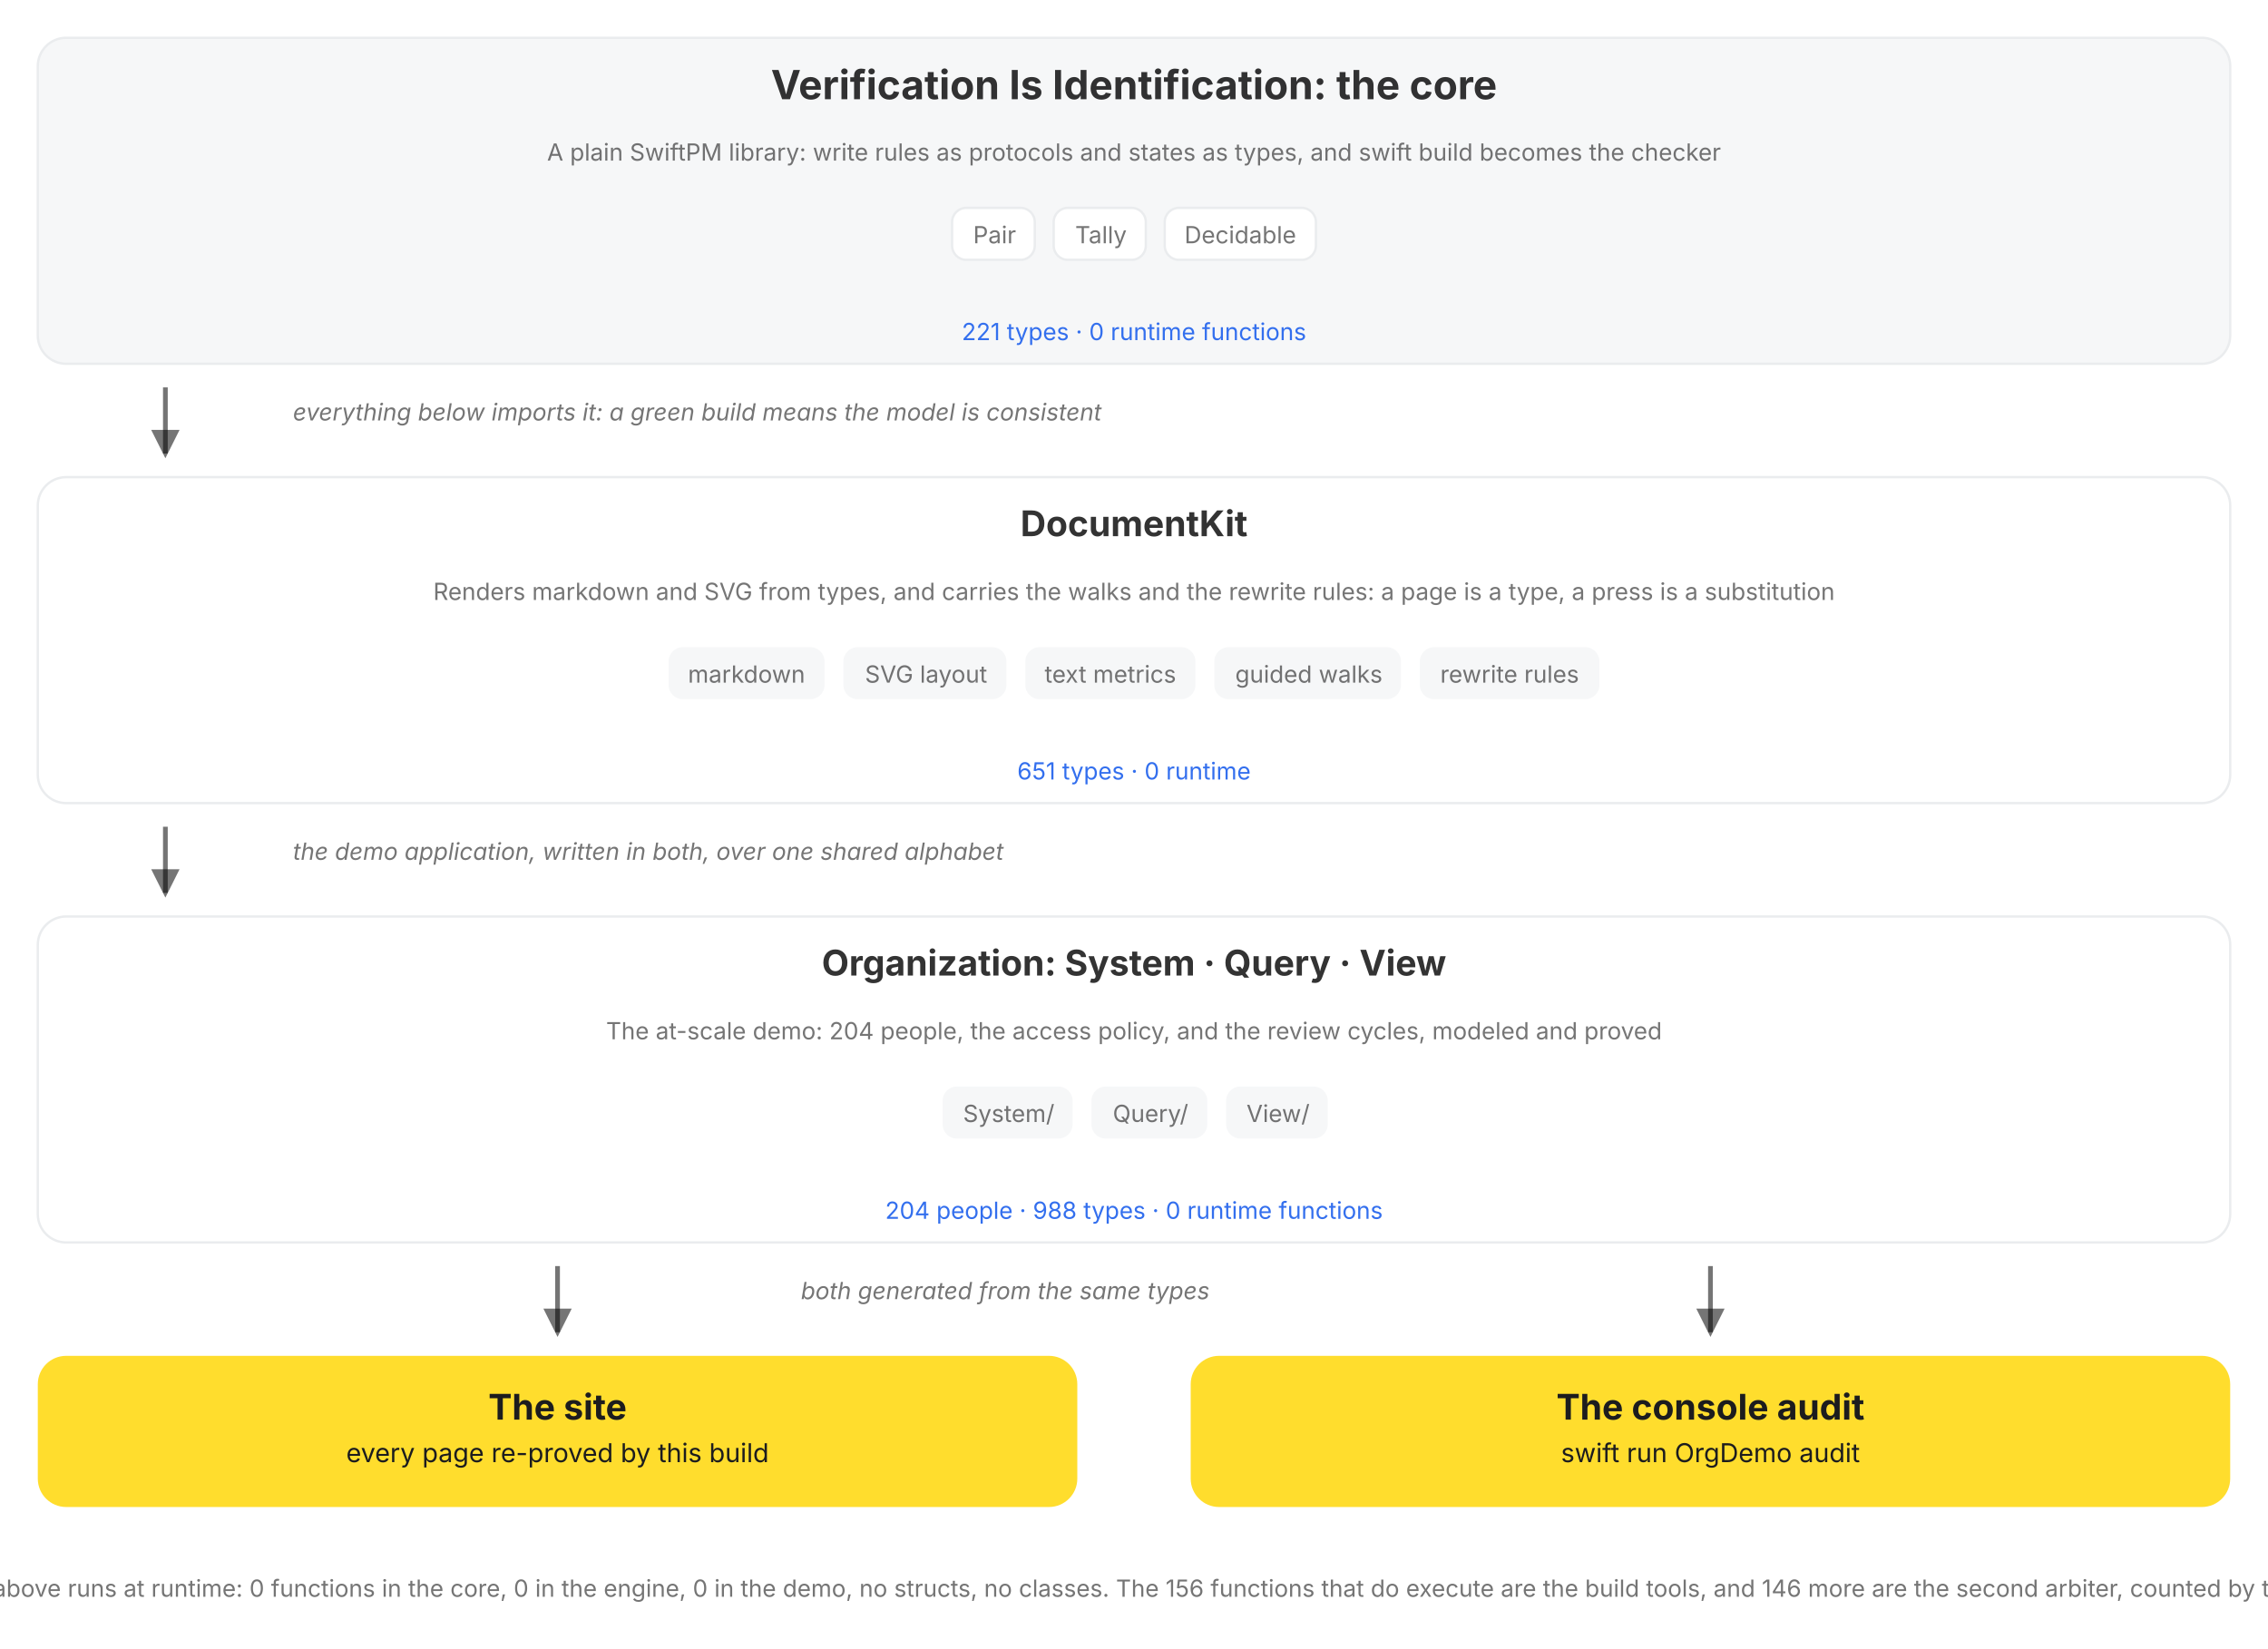
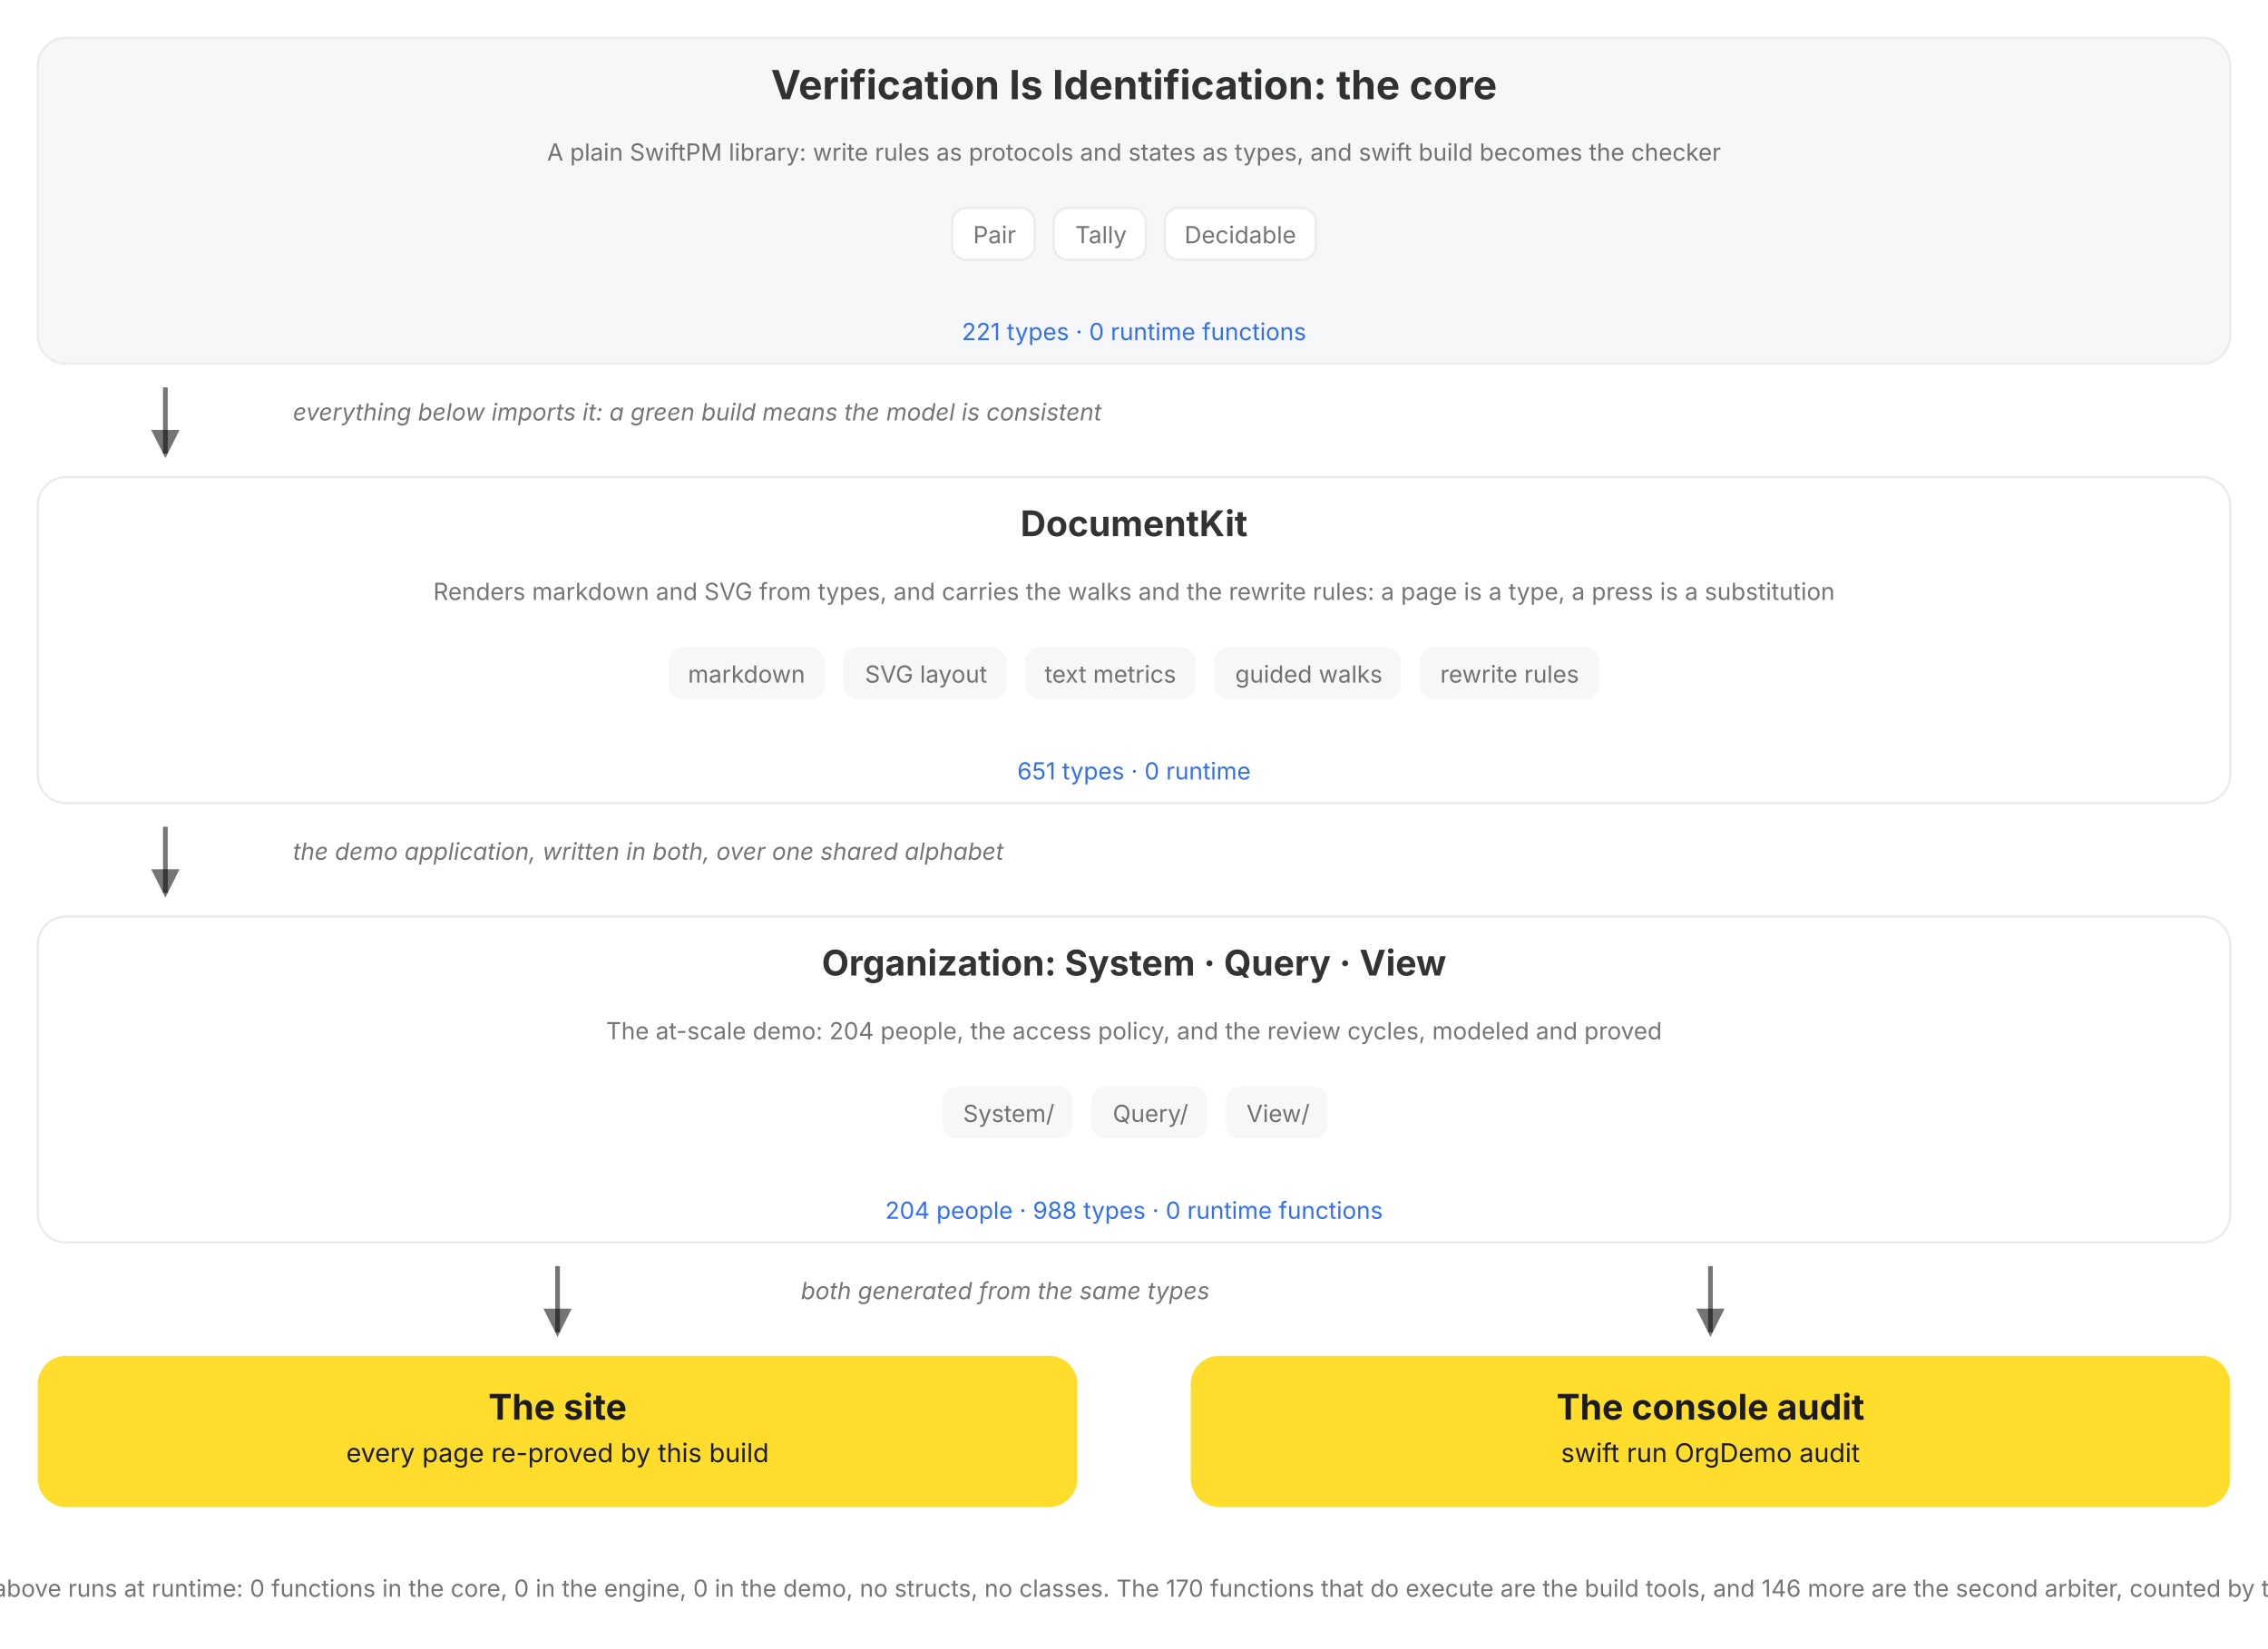
<svg xmlns="http://www.w3.org/2000/svg" viewBox="0 0 960 698" role="img" data-vi-canvas="1" font-family="Inter, Roboto, system-ui, sans-serif" aria-label="The package, top down: the V=I type lattice, the DocumentKit engine that renders, walks, and rewrites it, the Organization written in both over a shared alphabet, and the two outputs of every build, the rendered site and the console audit. Each box names its role, its parts, and its census, counted by this build, and opens on click.">
  <defs>
    <marker id="a" markerWidth="9" markerHeight="9" refX="5" refY="3" orient="auto">
      <path d="M0,0 L6,3 L0,6 Z" fill="var(--vi-text-secondary, rgba(0,0,0,0.54))" />
    </marker>
  </defs>
  <filter id="soft-shadow" x="-20%" y="-20%" width="140%" height="140%">
    <feDropShadow dx="0" dy="5" stdDeviation="10" flood-color="#000000" flood-opacity="0.10" />
  </filter>
  <style>
.hover-pair .hover-panel { opacity: 0; visibility: hidden; transition: opacity 150ms ease 250ms, visibility 0s linear 400ms; }
.hover-pair .hover-trigger { cursor: pointer; }
.hover-pair .hover-trigger:hover ~ .hover-panel, .hover-pair .hover-panel:hover { opacity: 1; visibility: visible; transition-delay: 0s; }
.hover-highlight { transition: stroke 150ms ease, stroke-width 150ms ease; cursor: pointer; }
.hover-highlight:hover { stroke: var(--vi-accent, #FFDD2D); stroke-width: 3; }
</style>
  <rect width="100%" height="100%" fill="var(--vi-surface-page, #FFFFFF)" />
  <g transform="translate(0, 0)">
    <g transform="translate(0, 16)">
      <g transform="translate(16, 0)">
        <a href="/documentation/verificationisidentification">
          <g class="hover-lift" style="--tx:0px;--ty:0px">
            <rect x="0" width="928" height="138" rx="12" fill="var(--vi-surface-track, #F6F7F8)" stroke="var(--vi-line, #EAECEE)" stroke-width="1" />
            <text x="464" y="26" text-anchor="middle" fill="var(--vi-text-primary, rgba(0,0,0,0.80))" font-weight="700" font-size="17">Verification Is Identification: the core</text>
            <g transform="translate(16, 0)">
              <text x="448" y="52" text-anchor="middle" fill="var(--vi-text-secondary, rgba(0,0,0,0.54))" font-weight="400" font-size="10">A plain SwiftPM library: write rules as protocols and states as types, and swift build becomes the checker</text>
            </g>
            <g transform="translate(0, 72)">
              <g transform="translate(387, 0)">
                <rect x="0" width="35" height="22" rx="6" fill="var(--vi-surface-card, #FFFFFF)" stroke="var(--vi-line, #EAECEE)" stroke-width="1" />
                <text x="18" y="15" text-anchor="middle" fill="var(--vi-text-secondary, rgba(0,0,0,0.54))" font-weight="400" font-size="10">Pair</text>
              </g>
              <g transform="translate(430, 0)">
                <rect x="0" width="39" height="22" rx="6" fill="var(--vi-surface-card, #FFFFFF)" stroke="var(--vi-line, #EAECEE)" stroke-width="1" />
                <text x="20" y="15" text-anchor="middle" fill="var(--vi-text-secondary, rgba(0,0,0,0.54))" font-weight="400" font-size="10">Tally</text>
              </g>
              <g transform="translate(477, 0)">
                <rect x="0" width="64" height="22" rx="6" fill="var(--vi-surface-card, #FFFFFF)" stroke="var(--vi-line, #EAECEE)" stroke-width="1" />
                <text x="32" y="15" text-anchor="middle" fill="var(--vi-text-secondary, rgba(0,0,0,0.54))" font-weight="400" font-size="10">Decidable</text>
              </g>
            </g>
            <text x="464" y="128" text-anchor="middle" fill="var(--vi-action, #336FEE)" font-weight="400" font-size="10">221 types · 0 runtime functions</text>
          </g>
        </a>
      </g>
    </g>
    <g transform="translate(0, 154)">
      <g transform="translate(16, 0)">
        <g transform="translate(48, 0)">
          <line x1="6" y1="10" x2="6" y2="38" stroke="var(--vi-text-secondary, rgba(0,0,0,0.54))" stroke-width="2" marker-end="url(#a)" />
        </g>
        <g transform="translate(108, 0)">
          <text x="0" y="24" text-anchor="start" fill="var(--vi-text-secondary, rgba(0,0,0,0.54))" font-size="10" font-style="italic">everything below imports it: a green build means the model is consistent</text>
        </g>
      </g>
    </g>
    <g transform="translate(0, 202)">
      <g transform="translate(16, 0)">
        <a href="/documentation/documentkit">
          <g class="hover-lift" style="--tx:0px;--ty:0px">
            <rect x="0" width="928" height="138" rx="12" fill="var(--vi-surface-card, #FFFFFF)" stroke="var(--vi-line, #EAECEE)" stroke-width="1" />
            <text x="464" y="25" text-anchor="middle" fill="var(--vi-text-primary, rgba(0,0,0,0.80))" font-weight="700" font-size="15">DocumentKit</text>
            <g transform="translate(16, 0)">
              <text x="448" y="52" text-anchor="middle" fill="var(--vi-text-secondary, rgba(0,0,0,0.54))" font-weight="400" font-size="10">Renders markdown and SVG from types, and carries the walks and the rewrite rules: a page is a type, a press is a substitution</text>
            </g>
            <g transform="translate(0, 72)">
              <g transform="translate(267, 0)">
                <rect x="0" width="66" height="22" rx="6" fill="var(--vi-surface-track, #F6F7F8)" />
                <text x="33" y="15" text-anchor="middle" fill="var(--vi-text-secondary, rgba(0,0,0,0.54))" font-weight="400" font-size="10">markdown</text>
              </g>
              <g transform="translate(341, 0)">
                <rect x="0" width="69" height="22" rx="6" fill="var(--vi-surface-track, #F6F7F8)" />
                <text x="35" y="15" text-anchor="middle" fill="var(--vi-text-secondary, rgba(0,0,0,0.54))" font-weight="400" font-size="10">SVG layout</text>
              </g>
              <g transform="translate(418, 0)">
                <rect x="0" width="72" height="22" rx="6" fill="var(--vi-surface-track, #F6F7F8)" />
                <text x="36" y="15" text-anchor="middle" fill="var(--vi-text-secondary, rgba(0,0,0,0.54))" font-weight="400" font-size="10">text metrics</text>
              </g>
              <g transform="translate(498, 0)">
                <rect x="0" width="79" height="22" rx="6" fill="var(--vi-surface-track, #F6F7F8)" />
                <text x="40" y="15" text-anchor="middle" fill="var(--vi-text-secondary, rgba(0,0,0,0.54))" font-weight="400" font-size="10">guided walks</text>
              </g>
              <g transform="translate(585, 0)">
                <rect x="0" width="76" height="22" rx="6" fill="var(--vi-surface-track, #F6F7F8)" />
                <text x="38" y="15" text-anchor="middle" fill="var(--vi-text-secondary, rgba(0,0,0,0.54))" font-weight="400" font-size="10">rewrite rules</text>
              </g>
            </g>
            <text x="464" y="128" text-anchor="middle" fill="var(--vi-action, #336FEE)" font-weight="400" font-size="10">651 types · 0 runtime</text>
          </g>
        </a>
      </g>
    </g>
    <g transform="translate(0, 340)">
      <g transform="translate(16, 0)">
        <g transform="translate(48, 0)">
          <line x1="6" y1="10" x2="6" y2="38" stroke="var(--vi-text-secondary, rgba(0,0,0,0.54))" stroke-width="2" marker-end="url(#a)" />
        </g>
        <g transform="translate(108, 0)">
          <text x="0" y="24" text-anchor="start" fill="var(--vi-text-secondary, rgba(0,0,0,0.54))" font-size="10" font-style="italic">the demo application, written in both, over one shared alphabet</text>
        </g>
      </g>
    </g>
    <g transform="translate(0, 388)">
      <g transform="translate(16, 0)">
        <a href="/documentation/organization/companydashboard">
          <g class="hover-lift" style="--tx:0px;--ty:0px">
            <rect x="0" width="928" height="138" rx="12" fill="var(--vi-surface-card, #FFFFFF)" stroke="var(--vi-line, #EAECEE)" stroke-width="1" />
            <text x="464" y="25" text-anchor="middle" fill="var(--vi-text-primary, rgba(0,0,0,0.80))" font-weight="700" font-size="15">Organization: System · Query · View</text>
            <g transform="translate(16, 0)">
              <text x="448" y="52" text-anchor="middle" fill="var(--vi-text-secondary, rgba(0,0,0,0.54))" font-weight="400" font-size="10">The at-scale demo: 204 people, the access policy, and the review cycles, modeled and proved</text>
            </g>
            <g transform="translate(0, 72)">
              <g transform="translate(383, 0)">
                <rect x="0" width="55" height="22" rx="6" fill="var(--vi-surface-track, #F6F7F8)" />
                <text x="28" y="15" text-anchor="middle" fill="var(--vi-text-secondary, rgba(0,0,0,0.54))" font-weight="400" font-size="10">System/</text>
              </g>
              <g transform="translate(446, 0)">
                <rect x="0" width="49" height="22" rx="6" fill="var(--vi-surface-track, #F6F7F8)" />
                <text x="25" y="15" text-anchor="middle" fill="var(--vi-text-secondary, rgba(0,0,0,0.54))" font-weight="400" font-size="10">Query/</text>
              </g>
              <g transform="translate(503, 0)">
                <rect x="0" width="43" height="22" rx="6" fill="var(--vi-surface-track, #F6F7F8)" />
                <text x="22" y="15" text-anchor="middle" fill="var(--vi-text-secondary, rgba(0,0,0,0.54))" font-weight="400" font-size="10">View/</text>
              </g>
            </g>
            <text x="464" y="128" text-anchor="middle" fill="var(--vi-action, #336FEE)" font-weight="400" font-size="10">204 people · 988 types · 0 runtime functions</text>
          </g>
        </a>
      </g>
    </g>
    <g transform="translate(0, 526)">
      <g transform="translate(16, 0)">
        <g transform="translate(214, 0)">
          <line x1="6" y1="10" x2="6" y2="38" stroke="var(--vi-text-secondary, rgba(0,0,0,0.54))" stroke-width="2" marker-end="url(#a)" />
        </g>
      </g>
      <g transform="translate(504, 0)">
        <g transform="translate(214, 0)">
          <line x1="6" y1="10" x2="6" y2="38" stroke="var(--vi-text-secondary, rgba(0,0,0,0.54))" stroke-width="2" marker-end="url(#a)" />
        </g>
      </g>
    </g>
    <g transform="translate(0, 526)">
      <g transform="translate(339, 0)">
        <text x="0" y="24" text-anchor="start" fill="var(--vi-text-secondary, rgba(0,0,0,0.54))" font-size="10" font-style="italic">both generated from the same types</text>
      </g>
    </g>
    <g transform="translate(0, 574)">
      <g transform="translate(16, 0)">
        <a href="/documentation/organization">
          <g class="hover-lift" style="--tx:0px;--ty:0px">
            <rect x="0" width="440" height="64" rx="12" fill="var(--vi-accent, #FFDD2D)" />
            <text x="220" y="27" text-anchor="middle" fill="var(--vi-on-accent, #1C1C1E)" font-weight="700" font-size="15">The site</text>
            <text x="220" y="45" text-anchor="middle" fill="var(--vi-on-accent, #1C1C1E)" font-weight="400" font-size="11">every page re-proved by this build</text>
          </g>
        </a>
      </g>
      <g transform="translate(504, 0)">
        <rect x="0" width="440" height="64" rx="12" fill="var(--vi-accent, #FFDD2D)" />
        <text x="220" y="27" text-anchor="middle" fill="var(--vi-on-accent, #1C1C1E)" font-weight="700" font-size="15">The console audit</text>
        <text x="220" y="45" text-anchor="middle" fill="var(--vi-on-accent, #1C1C1E)" font-weight="400" font-size="11">swift run OrgDemo audit</text>
      </g>
    </g>
    <g transform="translate(0, 662)">
      <g transform="translate(0, 0)">
-         <text x="480" y="14" text-anchor="middle" fill="var(--vi-text-secondary, rgba(0,0,0,0.54))" font-weight="400" font-size="10">Nothing above runs at runtime: 0 functions in the core, 0 in the engine, 0 in the demo, no structs, no classes. The 156 functions that do execute are the build tools, and 146 more are the second arbiter, counted by this build.</text>
+         <text x="480" y="14" text-anchor="middle" fill="var(--vi-text-secondary, rgba(0,0,0,0.54))" font-weight="400" font-size="10">Nothing above runs at runtime: 0 functions in the core, 0 in the engine, 0 in the demo, no structs, no classes. The 170 functions that do execute are the build tools, and 146 more are the second arbiter, counted by this build.</text>
      </g>
    </g>
  </g>
</svg>
